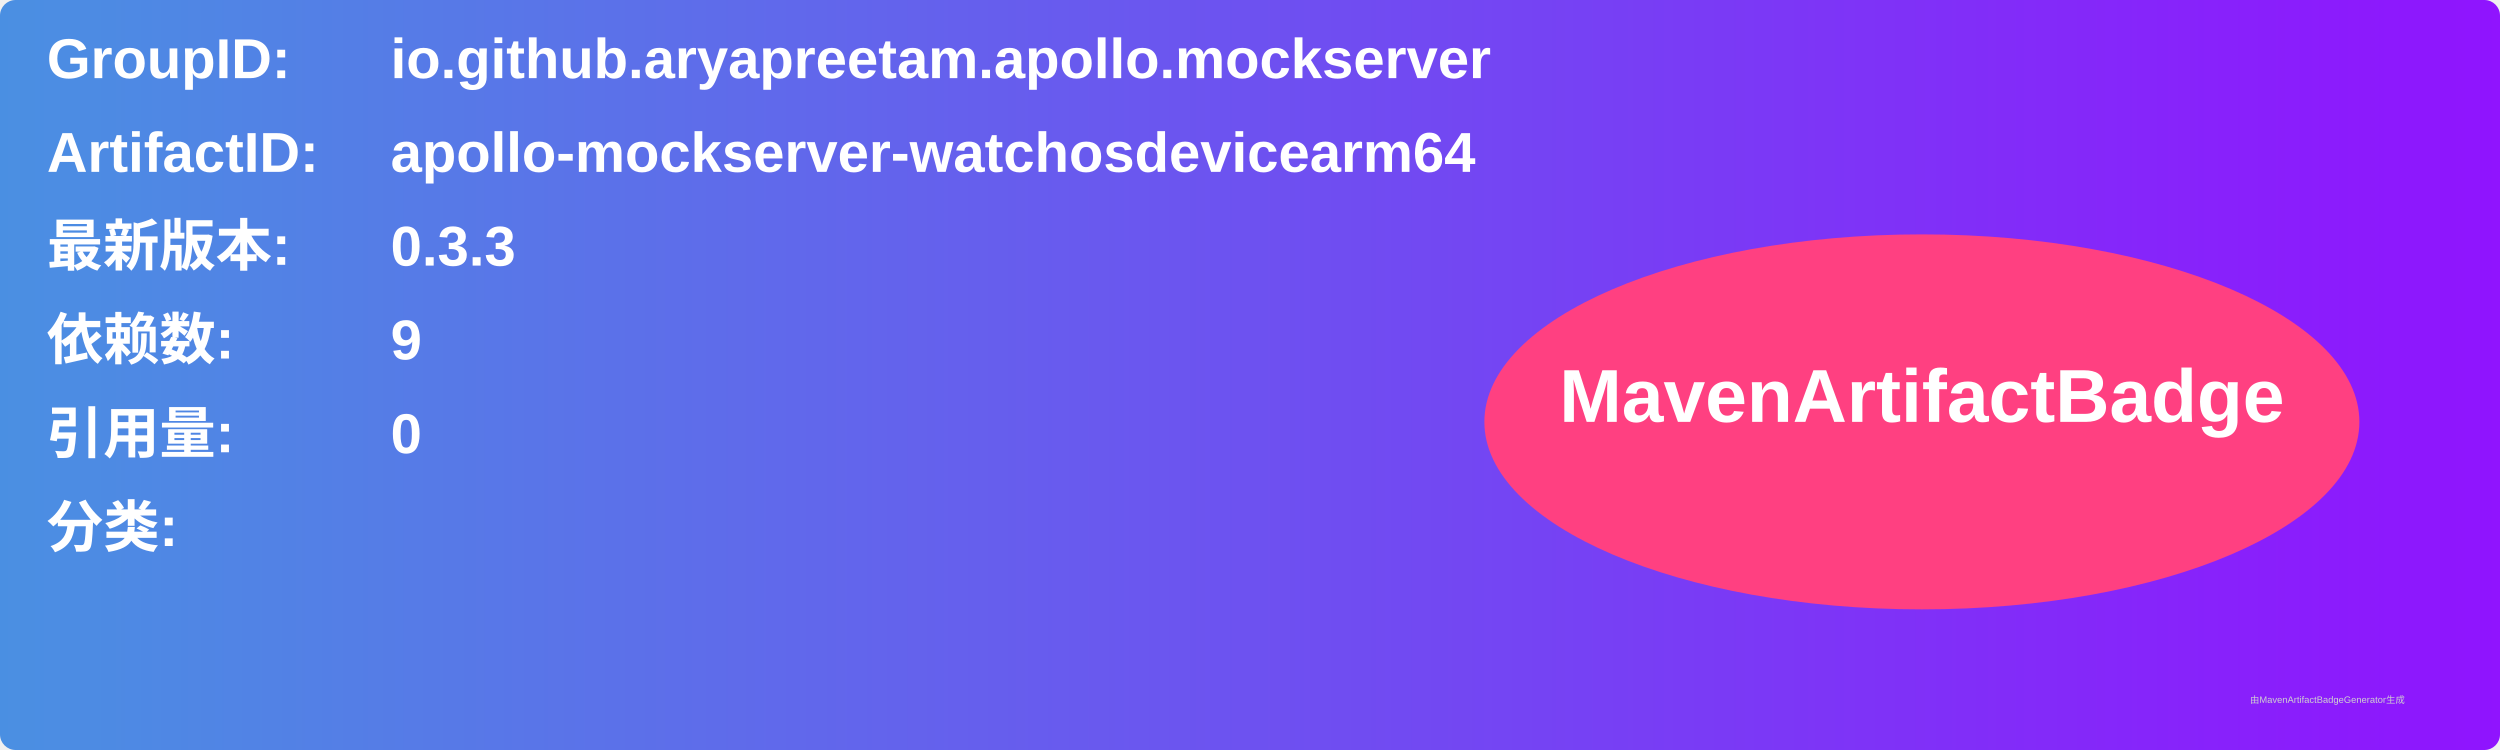
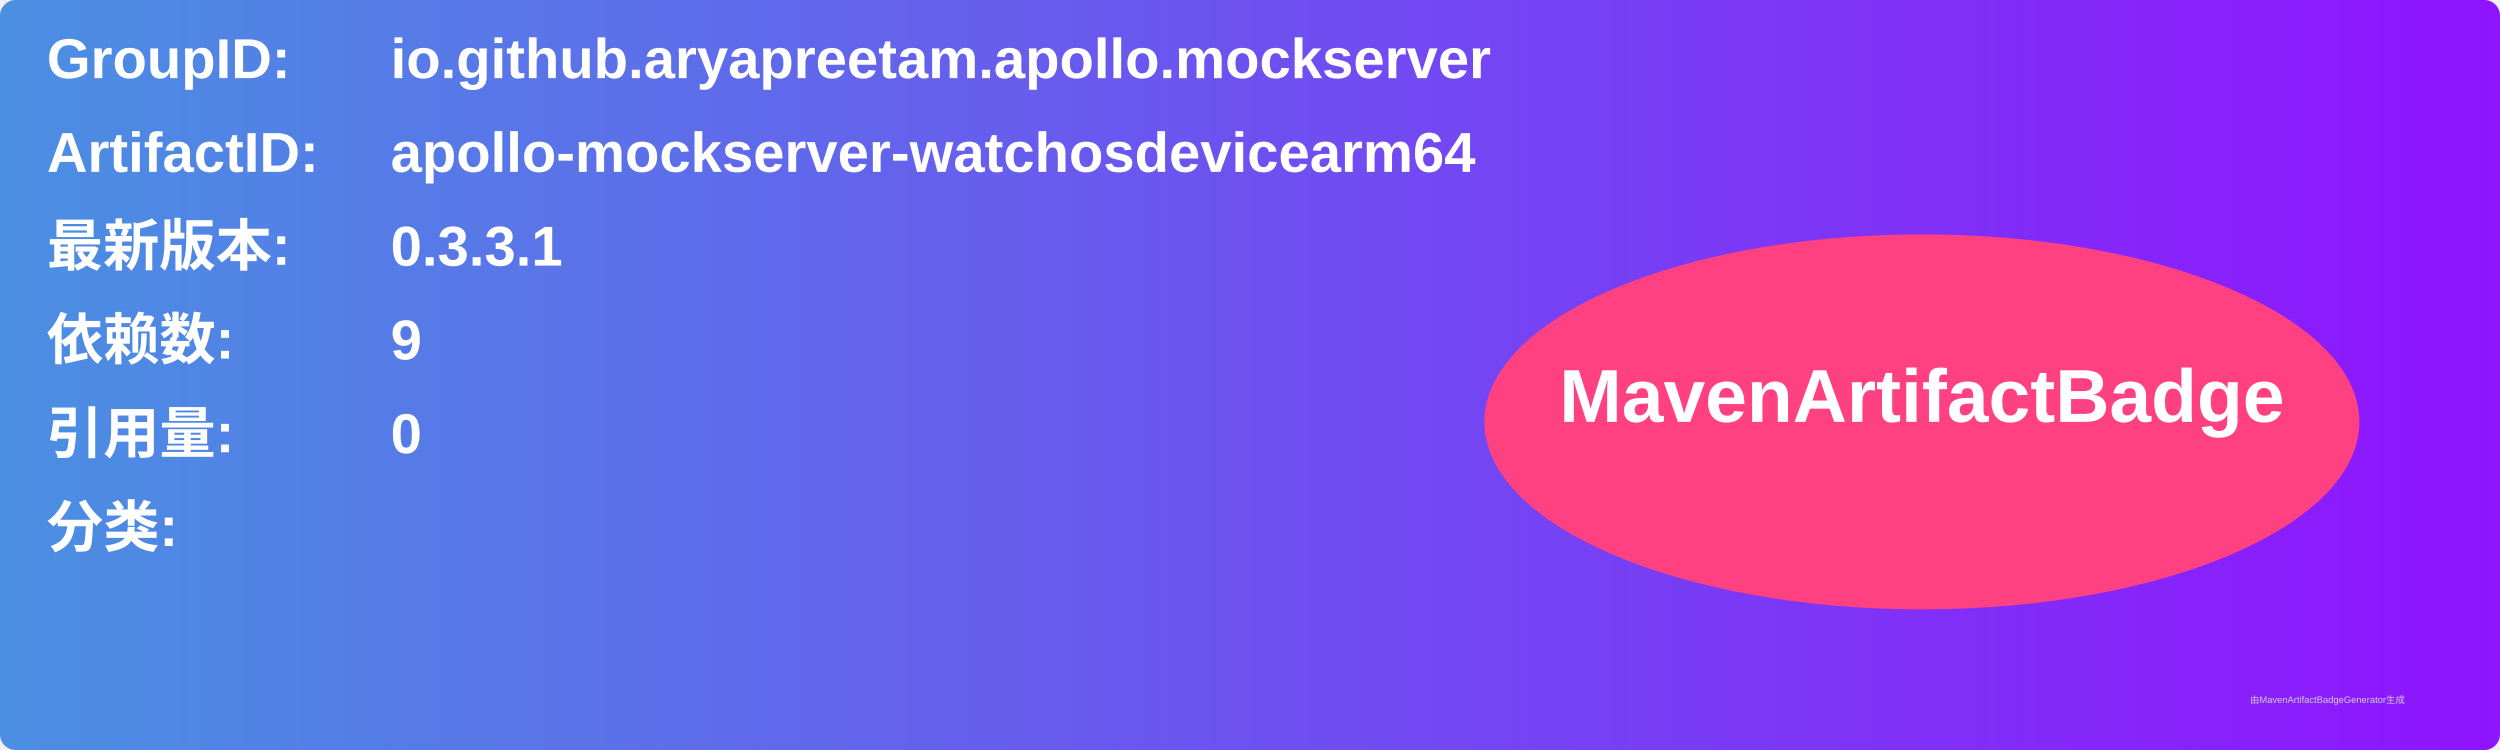
<svg xmlns="http://www.w3.org/2000/svg" width="800" height="240" viewBox="0 0 800 240">
  <linearGradient id="grad" x1="0%" y1="0%" x2="100%" y2="0%">
    <stop offset="0%" stop-color="#4a90e2" />
    <stop offset="100%" stop-color="#9013fe" />
  </linearGradient>
  <rect width="100%" height="100%" rx="5" ry="5" fill="url(#grad)" />
  <g transform="translate(15, 15)">
    <text x="0" y="10" font-family="Arial" font-size="18" fill="white" font-weight="bold" width="260">GroupID:</text>
    <text x="110" y="10" font-family="Arial" font-size="18" fill="white" font-weight="bold" width="460">io.github.aryapreetam.apollo.mockserver</text>
    <text x="0" y="40" font-family="Arial" font-size="18" fill="white" font-weight="bold" width="260">ArtifactID:</text>
    <text x="110" y="40" font-family="Arial" font-size="18" fill="white" font-weight="bold" width="460">apollo-mockserver-watchosdevicearm64</text>
    <text x="0" y="70" font-family="Arial" font-size="18" fill="white" font-weight="bold">最新版本:</text>
    <text x="110" y="70" font-family="Arial" font-size="18" fill="white" font-weight="bold">
-       <tspan font-weight="bold">0.3.3</tspan>
+       <tspan font-weight="bold">0.3.3.1</tspan>
    </text>
    <text x="0" y="100" font-family="Arial" font-size="18" fill="white" font-weight="bold">依赖数: </text>
    <text x="110" y="100" font-family="Arial" font-size="18" fill="white">
      <tspan font-weight="bold">9</tspan>
    </text>
    <text x="0" y="130" font-family="Arial" font-size="18" fill="white" font-weight="bold">引用量: </text>
    <text x="110" y="130" font-family="Arial" font-size="18" fill="white">
      <tspan font-weight="bold">0</tspan>
    </text>
    <text x="0" y="160" font-family="Arial" font-size="18" fill="white" font-weight="bold">分类:</text>
    <text x="10" y="190" font-family="Arial" font-size="10" fill="white">
      <tspan font-weight="bold" />
    </text>
    <ellipse cx="600" cy="120" rx="140" ry="60" fill="#ff4081" />
    <text x="600" y="120" text-anchor="middle" font-family="Arial" font-size="24" fill="white" font-weight="bold">MavenArtifactBadge</text>
  </g>
  <text x="720" y="225" font-family="Arial" font-size="3" fill="#d0d0d0">由MavenArtifactBadgeGenerator生成</text>
</svg>
